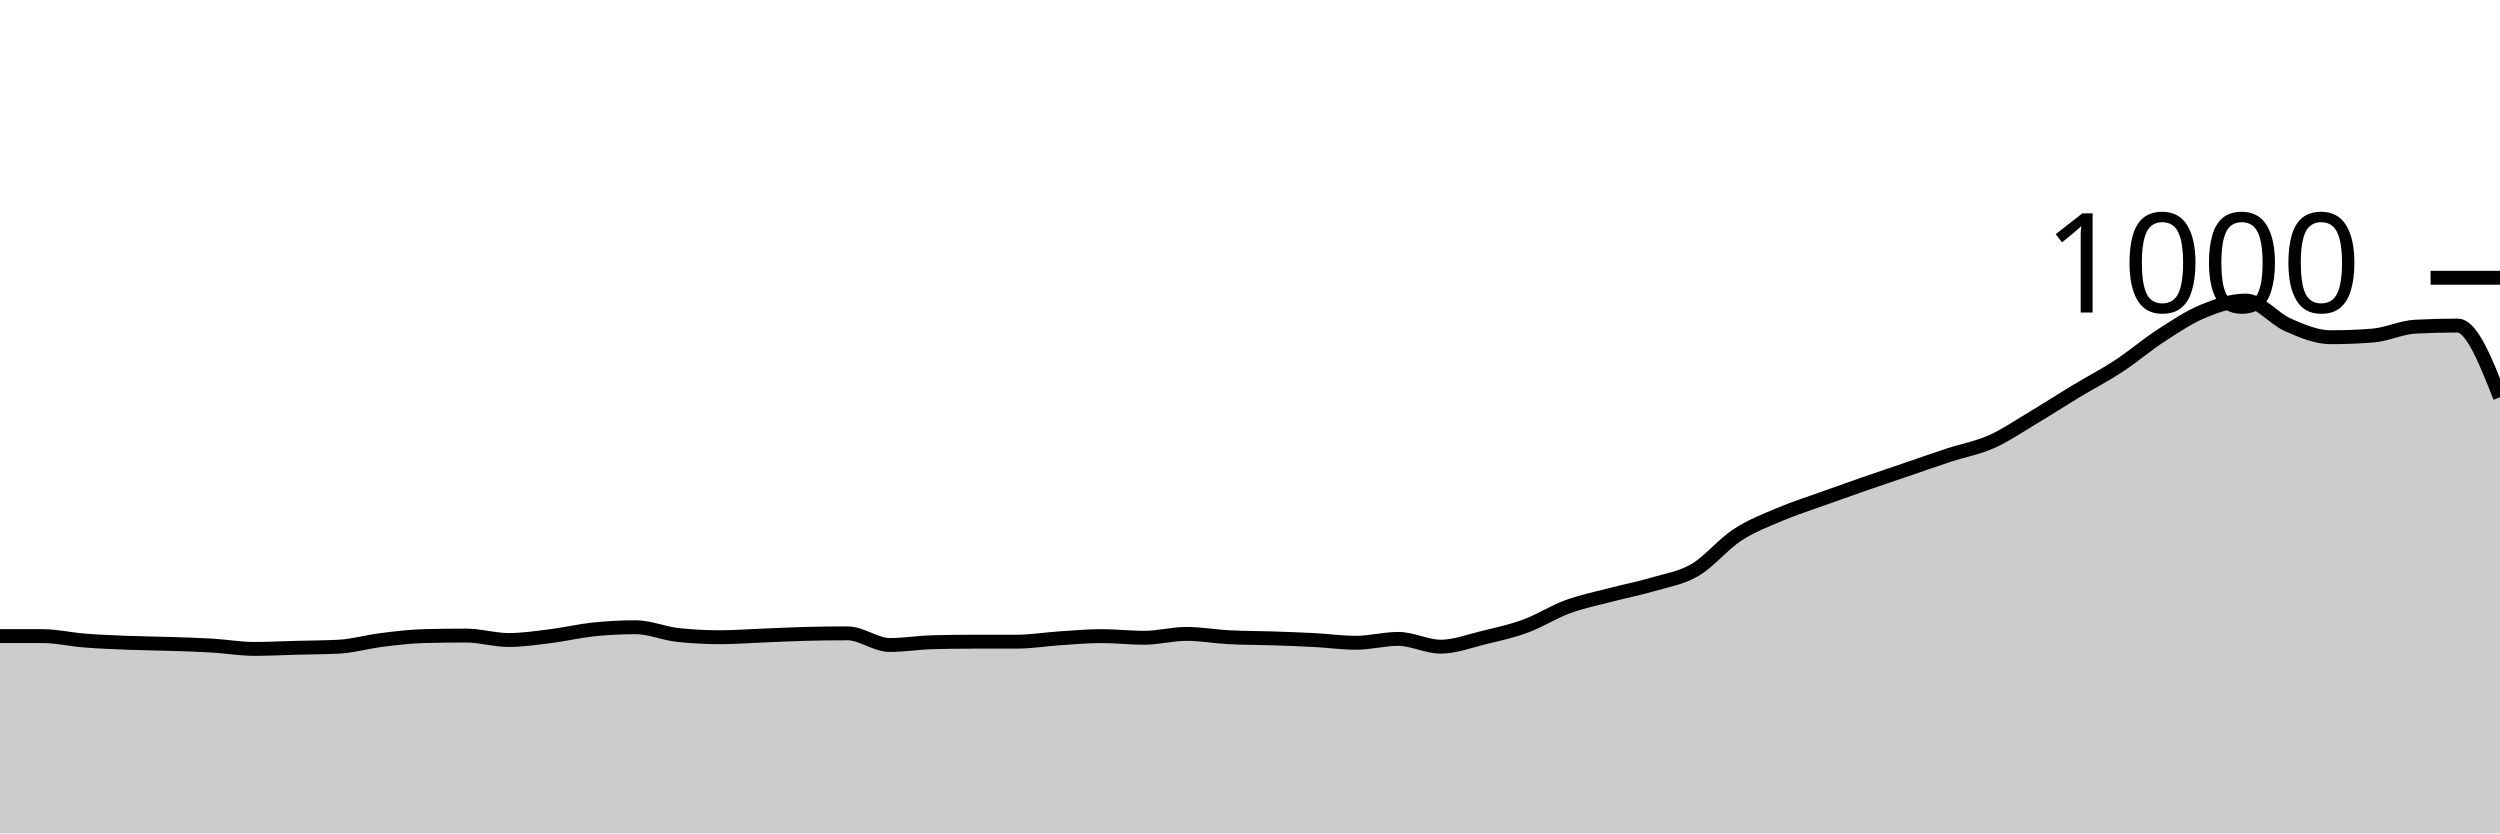
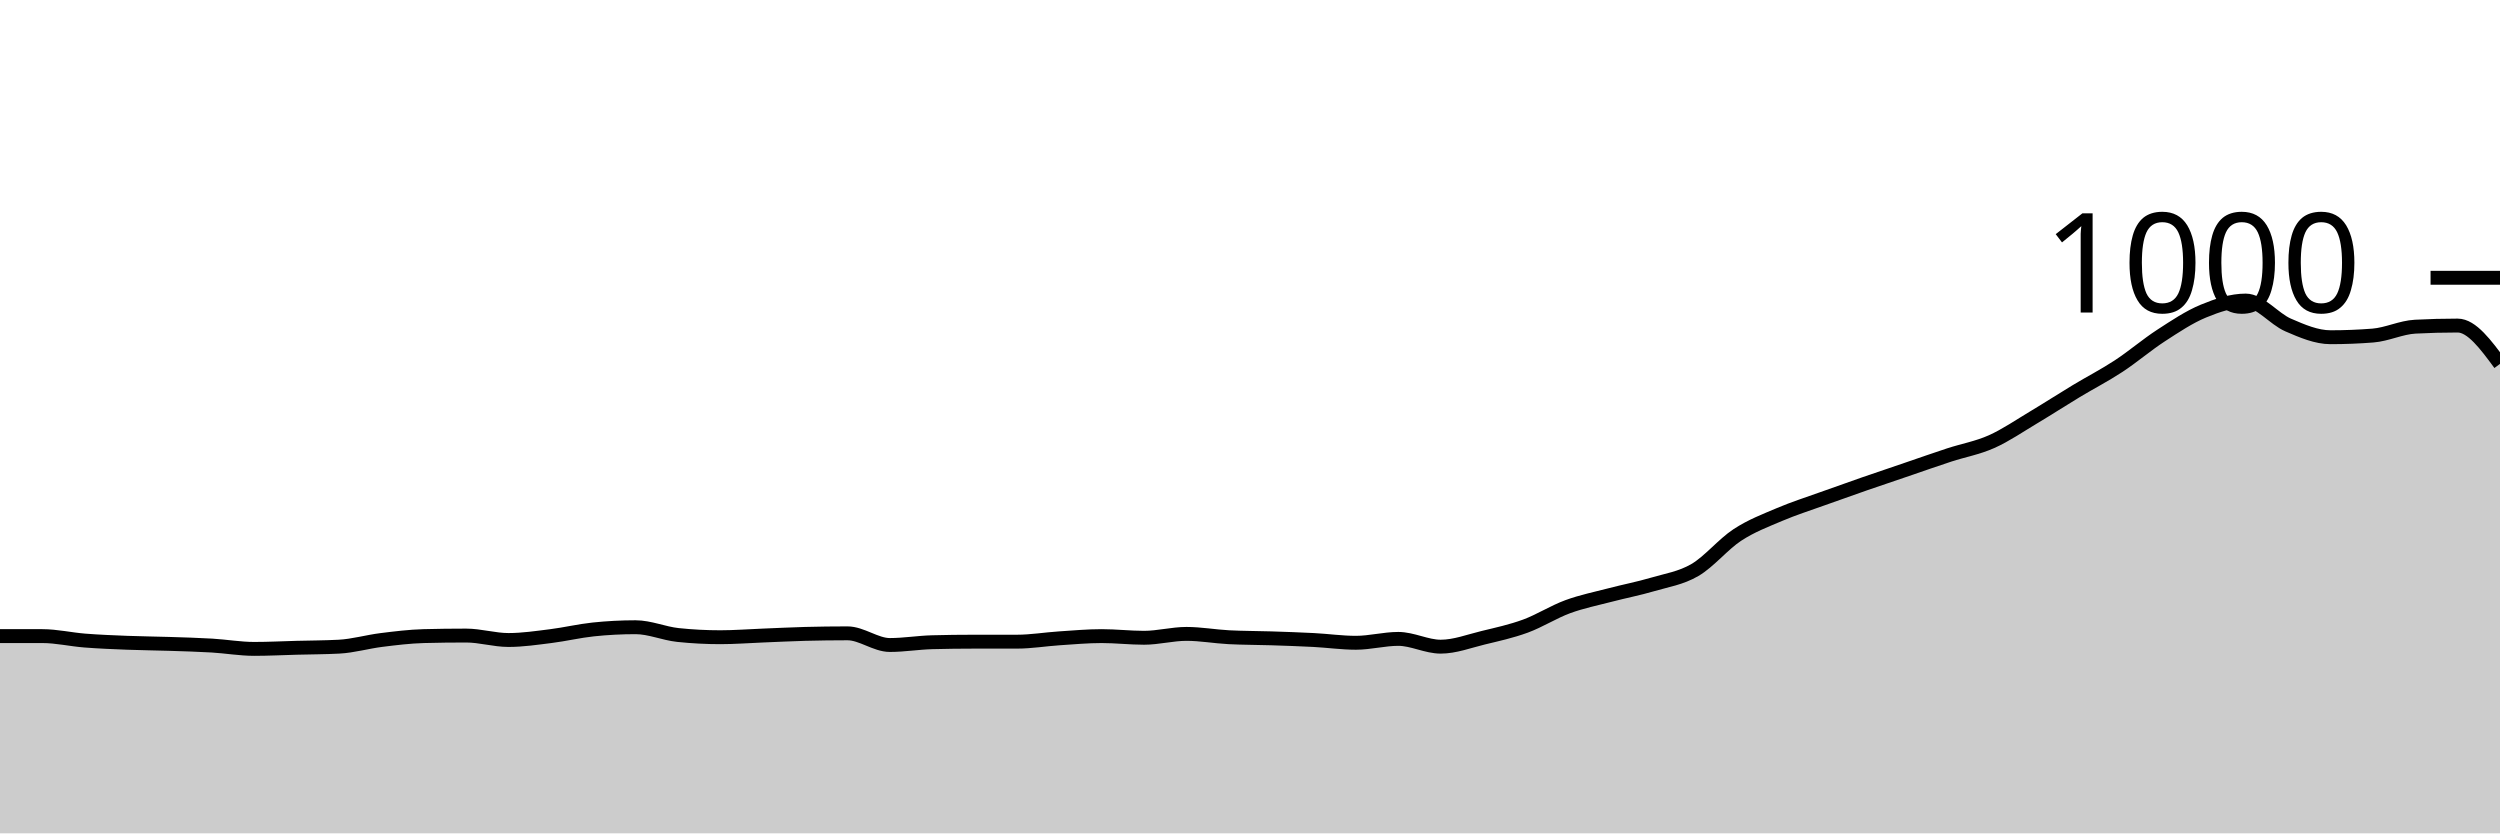
<svg xmlns="http://www.w3.org/2000/svg" viewBox="0 0 180 60">
  <g transform="translate(0,20)">
-     <path class="area" fill="rgba(0, 0, 0, 0.2)" d="M0,25.8C1.017,25.8,2.034,25.8,3.051,25.8C4.068,25.8,5.085,26.04,6.102,26.12C7.119,26.2,8.136,26.24,9.153,26.28C10.169,26.32,11.186,26.327,12.203,26.36C13.22,26.393,14.237,26.42,15.254,26.48C16.271,26.54,17.288,26.72,18.305,26.72C19.322,26.72,20.339,26.667,21.356,26.64C22.373,26.613,23.39,26.613,24.407,26.56C25.424,26.507,26.441,26.207,27.458,26.08C28.475,25.953,29.492,25.827,30.508,25.8C31.525,25.773,32.542,25.76,33.559,25.76C34.576,25.76,35.593,26.08,36.61,26.08C37.627,26.08,38.644,25.927,39.661,25.8C40.678,25.673,41.695,25.427,42.712,25.32C43.729,25.213,44.746,25.16,45.763,25.16C46.78,25.16,47.797,25.613,48.814,25.72C49.831,25.827,50.847,25.88,51.864,25.88C52.881,25.88,53.898,25.8,54.915,25.76C55.932,25.72,56.949,25.667,57.966,25.64C58.983,25.613,60,25.6,61.017,25.6C62.034,25.6,63.051,26.44,64.068,26.44C65.085,26.44,66.102,26.267,67.119,26.24C68.136,26.213,69.153,26.2,70.169,26.2C71.186,26.2,72.203,26.2,73.22,26.2C74.237,26.2,75.254,26.027,76.271,25.96C77.288,25.893,78.305,25.8,79.322,25.8C80.339,25.8,81.356,25.92,82.373,25.92C83.39,25.92,84.407,25.64,85.424,25.64C86.441,25.64,87.458,25.827,88.475,25.88C89.492,25.933,90.508,25.927,91.525,25.96C92.542,25.993,93.559,26.027,94.576,26.08C95.593,26.133,96.61,26.28,97.627,26.28C98.644,26.28,99.661,26,100.678,26C101.695,26,102.712,26.56,103.729,26.56C104.746,26.56,105.763,26.167,106.78,25.92C107.797,25.673,108.814,25.453,109.831,25.08C110.847,24.707,111.864,24.053,112.881,23.68C113.898,23.307,114.915,23.107,115.932,22.84C116.949,22.573,117.966,22.38,118.983,22.08C120,21.78,121.017,21.633,122.034,21.04C123.051,20.447,124.068,19.187,125.085,18.52C126.102,17.853,127.119,17.473,128.136,17.04C129.153,16.607,130.169,16.287,131.186,15.92C132.203,15.553,133.22,15.193,134.237,14.84C135.254,14.487,136.271,14.147,137.288,13.8C138.305,13.453,139.322,13.093,140.339,12.76C141.356,12.427,142.373,12.253,143.39,11.8C144.407,11.347,145.424,10.647,146.441,10.04C147.458,9.433,148.475,8.773,149.492,8.16C150.508,7.547,151.525,7.027,152.542,6.36C153.559,5.693,154.576,4.82,155.593,4.16C156.61,3.5,157.627,2.82,158.644,2.4C159.661,1.98,160.678,1.64,161.695,1.64C162.712,1.64,163.729,2.96,164.746,3.4C165.763,3.84,166.78,4.28,167.797,4.28C168.814,4.28,169.831,4.24,170.847,4.16C171.864,4.08,172.881,3.573,173.898,3.52C174.915,3.467,175.932,3.44,176.949,3.44C177.966,3.44,178.983,6.02,180,8.6L180,40C178.983,40,177.966,40,176.949,40C175.932,40,174.915,40,173.898,40C172.881,40,171.864,40,170.847,40C169.831,40,168.814,40,167.797,40C166.78,40,165.763,40,164.746,40C163.729,40,162.712,40,161.695,40C160.678,40,159.661,40,158.644,40C157.627,40,156.61,40,155.593,40C154.576,40,153.559,40,152.542,40C151.525,40,150.508,40,149.492,40C148.475,40,147.458,40,146.441,40C145.424,40,144.407,40,143.39,40C142.373,40,141.356,40,140.339,40C139.322,40,138.305,40,137.288,40C136.271,40,135.254,40,134.237,40C133.22,40,132.203,40,131.186,40C130.169,40,129.153,40,128.136,40C127.119,40,126.102,40,125.085,40C124.068,40,123.051,40,122.034,40C121.017,40,120,40,118.983,40C117.966,40,116.949,40,115.932,40C114.915,40,113.898,40,112.881,40C111.864,40,110.847,40,109.831,40C108.814,40,107.797,40,106.78,40C105.763,40,104.746,40,103.729,40C102.712,40,101.695,40,100.678,40C99.661,40,98.644,40,97.627,40C96.61,40,95.593,40,94.576,40C93.559,40,92.542,40,91.525,40C90.508,40,89.492,40,88.475,40C87.458,40,86.441,40,85.424,40C84.407,40,83.39,40,82.373,40C81.356,40,80.339,40,79.322,40C78.305,40,77.288,40,76.271,40C75.254,40,74.237,40,73.22,40C72.203,40,71.186,40,70.169,40C69.153,40,68.136,40,67.119,40C66.102,40,65.085,40,64.068,40C63.051,40,62.034,40,61.017,40C60,40,58.983,40,57.966,40C56.949,40,55.932,40,54.915,40C53.898,40,52.881,40,51.864,40C50.847,40,49.831,40,48.814,40C47.797,40,46.78,40,45.763,40C44.746,40,43.729,40,42.712,40C41.695,40,40.678,40,39.661,40C38.644,40,37.627,40,36.61,40C35.593,40,34.576,40,33.559,40C32.542,40,31.525,40,30.508,40C29.492,40,28.475,40,27.458,40C26.441,40,25.424,40,24.407,40C23.39,40,22.373,40,21.356,40C20.339,40,19.322,40,18.305,40C17.288,40,16.271,40,15.254,40C14.237,40,13.22,40,12.203,40C11.186,40,10.169,40,9.153,40C8.136,40,7.119,40,6.102,40C5.085,40,4.068,40,3.051,40C2.034,40,1.017,40,0,40Z" />
-     <path class="line" stroke="black" fill="none" d="M0,25.8C1.017,25.8,2.034,25.8,3.051,25.8C4.068,25.8,5.085,26.04,6.102,26.12C7.119,26.2,8.136,26.24,9.153,26.28C10.169,26.32,11.186,26.327,12.203,26.36C13.22,26.393,14.237,26.42,15.254,26.48C16.271,26.54,17.288,26.72,18.305,26.72C19.322,26.72,20.339,26.667,21.356,26.64C22.373,26.613,23.39,26.613,24.407,26.56C25.424,26.507,26.441,26.207,27.458,26.08C28.475,25.953,29.492,25.827,30.508,25.8C31.525,25.773,32.542,25.76,33.559,25.76C34.576,25.76,35.593,26.08,36.61,26.08C37.627,26.08,38.644,25.927,39.661,25.8C40.678,25.673,41.695,25.427,42.712,25.32C43.729,25.213,44.746,25.16,45.763,25.16C46.78,25.16,47.797,25.613,48.814,25.72C49.831,25.827,50.847,25.88,51.864,25.88C52.881,25.88,53.898,25.8,54.915,25.76C55.932,25.72,56.949,25.667,57.966,25.64C58.983,25.613,60,25.6,61.017,25.6C62.034,25.6,63.051,26.44,64.068,26.44C65.085,26.44,66.102,26.267,67.119,26.24C68.136,26.213,69.153,26.2,70.169,26.2C71.186,26.2,72.203,26.2,73.22,26.2C74.237,26.2,75.254,26.027,76.271,25.96C77.288,25.893,78.305,25.8,79.322,25.8C80.339,25.8,81.356,25.92,82.373,25.92C83.39,25.92,84.407,25.64,85.424,25.64C86.441,25.64,87.458,25.827,88.475,25.88C89.492,25.933,90.508,25.927,91.525,25.96C92.542,25.993,93.559,26.027,94.576,26.08C95.593,26.133,96.61,26.28,97.627,26.28C98.644,26.28,99.661,26,100.678,26C101.695,26,102.712,26.56,103.729,26.56C104.746,26.56,105.763,26.167,106.78,25.92C107.797,25.673,108.814,25.453,109.831,25.08C110.847,24.707,111.864,24.053,112.881,23.68C113.898,23.307,114.915,23.107,115.932,22.84C116.949,22.573,117.966,22.38,118.983,22.08C120,21.78,121.017,21.633,122.034,21.04C123.051,20.447,124.068,19.187,125.085,18.52C126.102,17.853,127.119,17.473,128.136,17.04C129.153,16.607,130.169,16.287,131.186,15.92C132.203,15.553,133.22,15.193,134.237,14.84C135.254,14.487,136.271,14.147,137.288,13.8C138.305,13.453,139.322,13.093,140.339,12.76C141.356,12.427,142.373,12.253,143.39,11.8C144.407,11.347,145.424,10.647,146.441,10.04C147.458,9.433,148.475,8.773,149.492,8.16C150.508,7.547,151.525,7.027,152.542,6.36C153.559,5.693,154.576,4.82,155.593,4.16C156.61,3.5,157.627,2.82,158.644,2.4C159.661,1.98,160.678,1.64,161.695,1.64C162.712,1.64,163.729,2.96,164.746,3.4C165.763,3.84,166.78,4.28,167.797,4.28C168.814,4.28,169.831,4.24,170.847,4.16C171.864,4.08,172.881,3.573,173.898,3.52C174.915,3.467,175.932,3.44,176.949,3.44C177.966,3.44,178.983,6.02,180,8.6" />
+     <path class="area" fill="rgba(0, 0, 0, 0.2)" d="M0,25.8C1.017,25.8,2.034,25.8,3.051,25.8C4.068,25.8,5.085,26.04,6.102,26.12C7.119,26.2,8.136,26.24,9.153,26.28C10.169,26.32,11.186,26.327,12.203,26.36C13.22,26.393,14.237,26.42,15.254,26.48C16.271,26.54,17.288,26.72,18.305,26.72C19.322,26.72,20.339,26.667,21.356,26.64C22.373,26.613,23.39,26.613,24.407,26.56C25.424,26.507,26.441,26.207,27.458,26.08C28.475,25.953,29.492,25.827,30.508,25.8C31.525,25.773,32.542,25.76,33.559,25.76C34.576,25.76,35.593,26.08,36.61,26.08C37.627,26.08,38.644,25.927,39.661,25.8C40.678,25.673,41.695,25.427,42.712,25.32C43.729,25.213,44.746,25.16,45.763,25.16C46.78,25.16,47.797,25.613,48.814,25.72C49.831,25.827,50.847,25.88,51.864,25.88C52.881,25.88,53.898,25.8,54.915,25.76C55.932,25.72,56.949,25.667,57.966,25.64C58.983,25.613,60,25.6,61.017,25.6C62.034,25.6,63.051,26.44,64.068,26.44C65.085,26.44,66.102,26.267,67.119,26.24C68.136,26.213,69.153,26.2,70.169,26.2C71.186,26.2,72.203,26.2,73.22,26.2C74.237,26.2,75.254,26.027,76.271,25.96C77.288,25.893,78.305,25.8,79.322,25.8C80.339,25.8,81.356,25.92,82.373,25.92C83.39,25.92,84.407,25.64,85.424,25.64C86.441,25.64,87.458,25.827,88.475,25.88C89.492,25.933,90.508,25.927,91.525,25.96C92.542,25.993,93.559,26.027,94.576,26.08C95.593,26.133,96.61,26.28,97.627,26.28C98.644,26.28,99.661,26,100.678,26C101.695,26,102.712,26.56,103.729,26.56C104.746,26.56,105.763,26.167,106.78,25.92C107.797,25.673,108.814,25.453,109.831,25.08C110.847,24.707,111.864,24.053,112.881,23.68C113.898,23.307,114.915,23.107,115.932,22.84C116.949,22.573,117.966,22.38,118.983,22.08C120,21.78,121.017,21.633,122.034,21.04C123.051,20.447,124.068,19.187,125.085,18.52C126.102,17.853,127.119,17.473,128.136,17.04C129.153,16.607,130.169,16.287,131.186,15.92C132.203,15.553,133.22,15.193,134.237,14.84C135.254,14.487,136.271,14.147,137.288,13.8C138.305,13.453,139.322,13.093,140.339,12.76C141.356,12.427,142.373,12.253,143.39,11.8C144.407,11.347,145.424,10.647,146.441,10.04C147.458,9.433,148.475,8.773,149.492,8.16C150.508,7.547,151.525,7.027,152.542,6.36C153.559,5.693,154.576,4.82,155.593,4.16C156.61,3.5,157.627,2.82,158.644,2.4C159.661,1.98,160.678,1.64,161.695,1.64C162.712,1.64,163.729,2.96,164.746,3.4C165.763,3.84,166.78,4.28,167.797,4.28C168.814,4.28,169.831,4.24,170.847,4.16C171.864,4.08,172.881,3.573,173.898,3.52C174.915,3.467,175.932,3.44,176.949,3.44C177.966,3.44,178.983,4.82,180,6.2L180,40C178.983,40,177.966,40,176.949,40C175.932,40,174.915,40,173.898,40C172.881,40,171.864,40,170.847,40C169.831,40,168.814,40,167.797,40C166.78,40,165.763,40,164.746,40C163.729,40,162.712,40,161.695,40C160.678,40,159.661,40,158.644,40C157.627,40,156.61,40,155.593,40C154.576,40,153.559,40,152.542,40C151.525,40,150.508,40,149.492,40C148.475,40,147.458,40,146.441,40C145.424,40,144.407,40,143.39,40C142.373,40,141.356,40,140.339,40C139.322,40,138.305,40,137.288,40C136.271,40,135.254,40,134.237,40C133.22,40,132.203,40,131.186,40C130.169,40,129.153,40,128.136,40C127.119,40,126.102,40,125.085,40C124.068,40,123.051,40,122.034,40C121.017,40,120,40,118.983,40C117.966,40,116.949,40,115.932,40C114.915,40,113.898,40,112.881,40C111.864,40,110.847,40,109.831,40C108.814,40,107.797,40,106.78,40C105.763,40,104.746,40,103.729,40C102.712,40,101.695,40,100.678,40C99.661,40,98.644,40,97.627,40C96.61,40,95.593,40,94.576,40C93.559,40,92.542,40,91.525,40C90.508,40,89.492,40,88.475,40C87.458,40,86.441,40,85.424,40C84.407,40,83.39,40,82.373,40C81.356,40,80.339,40,79.322,40C78.305,40,77.288,40,76.271,40C75.254,40,74.237,40,73.22,40C72.203,40,71.186,40,70.169,40C69.153,40,68.136,40,67.119,40C66.102,40,65.085,40,64.068,40C63.051,40,62.034,40,61.017,40C60,40,58.983,40,57.966,40C56.949,40,55.932,40,54.915,40C53.898,40,52.881,40,51.864,40C50.847,40,49.831,40,48.814,40C47.797,40,46.78,40,45.763,40C44.746,40,43.729,40,42.712,40C41.695,40,40.678,40,39.661,40C38.644,40,37.627,40,36.61,40C35.593,40,34.576,40,33.559,40C32.542,40,31.525,40,30.508,40C29.492,40,28.475,40,27.458,40C26.441,40,25.424,40,24.407,40C23.39,40,22.373,40,21.356,40C20.339,40,19.322,40,18.305,40C17.288,40,16.271,40,15.254,40C14.237,40,13.22,40,12.203,40C11.186,40,10.169,40,9.153,40C8.136,40,7.119,40,6.102,40C5.085,40,4.068,40,3.051,40C2.034,40,1.017,40,0,40Z" />
+     <path class="line" stroke="black" fill="none" d="M0,25.8C1.017,25.8,2.034,25.8,3.051,25.8C4.068,25.8,5.085,26.04,6.102,26.12C7.119,26.2,8.136,26.24,9.153,26.28C10.169,26.32,11.186,26.327,12.203,26.36C13.22,26.393,14.237,26.42,15.254,26.48C16.271,26.54,17.288,26.72,18.305,26.72C19.322,26.72,20.339,26.667,21.356,26.64C22.373,26.613,23.39,26.613,24.407,26.56C25.424,26.507,26.441,26.207,27.458,26.08C28.475,25.953,29.492,25.827,30.508,25.8C31.525,25.773,32.542,25.76,33.559,25.76C34.576,25.76,35.593,26.08,36.61,26.08C37.627,26.08,38.644,25.927,39.661,25.8C40.678,25.673,41.695,25.427,42.712,25.32C43.729,25.213,44.746,25.16,45.763,25.16C46.78,25.16,47.797,25.613,48.814,25.72C49.831,25.827,50.847,25.88,51.864,25.88C52.881,25.88,53.898,25.8,54.915,25.76C55.932,25.72,56.949,25.667,57.966,25.64C58.983,25.613,60,25.6,61.017,25.6C62.034,25.6,63.051,26.44,64.068,26.44C65.085,26.44,66.102,26.267,67.119,26.24C68.136,26.213,69.153,26.2,70.169,26.2C71.186,26.2,72.203,26.2,73.22,26.2C74.237,26.2,75.254,26.027,76.271,25.96C77.288,25.893,78.305,25.8,79.322,25.8C80.339,25.8,81.356,25.92,82.373,25.92C83.39,25.92,84.407,25.64,85.424,25.64C86.441,25.64,87.458,25.827,88.475,25.88C89.492,25.933,90.508,25.927,91.525,25.96C92.542,25.993,93.559,26.027,94.576,26.08C95.593,26.133,96.61,26.28,97.627,26.28C98.644,26.28,99.661,26,100.678,26C101.695,26,102.712,26.56,103.729,26.56C104.746,26.56,105.763,26.167,106.78,25.92C107.797,25.673,108.814,25.453,109.831,25.08C110.847,24.707,111.864,24.053,112.881,23.68C113.898,23.307,114.915,23.107,115.932,22.84C116.949,22.573,117.966,22.38,118.983,22.08C120,21.78,121.017,21.633,122.034,21.04C123.051,20.447,124.068,19.187,125.085,18.52C126.102,17.853,127.119,17.473,128.136,17.04C129.153,16.607,130.169,16.287,131.186,15.92C132.203,15.553,133.22,15.193,134.237,14.84C135.254,14.487,136.271,14.147,137.288,13.8C138.305,13.453,139.322,13.093,140.339,12.76C141.356,12.427,142.373,12.253,143.39,11.8C144.407,11.347,145.424,10.647,146.441,10.04C147.458,9.433,148.475,8.773,149.492,8.16C150.508,7.547,151.525,7.027,152.542,6.36C153.559,5.693,154.576,4.82,155.593,4.16C156.61,3.5,157.627,2.82,158.644,2.4C159.661,1.98,160.678,1.64,161.695,1.64C162.712,1.64,163.729,2.96,164.746,3.4C165.763,3.84,166.78,4.28,167.797,4.28C168.814,4.28,169.831,4.24,170.847,4.16C171.864,4.08,172.881,3.573,173.898,3.52C174.915,3.467,175.932,3.44,176.949,3.44C177.966,3.44,178.983,4.82,180,6.2" />
    <path class="axis-ceiling" stroke-width="1" stroke="black" fill="none" d="M175,0L180,0" />
    <text class="axis-ceiling-label" font-family="sans-serif" text-anchor="end" font-size="10px" x="170" y="2.5">1000</text>
  </g>
</svg>
